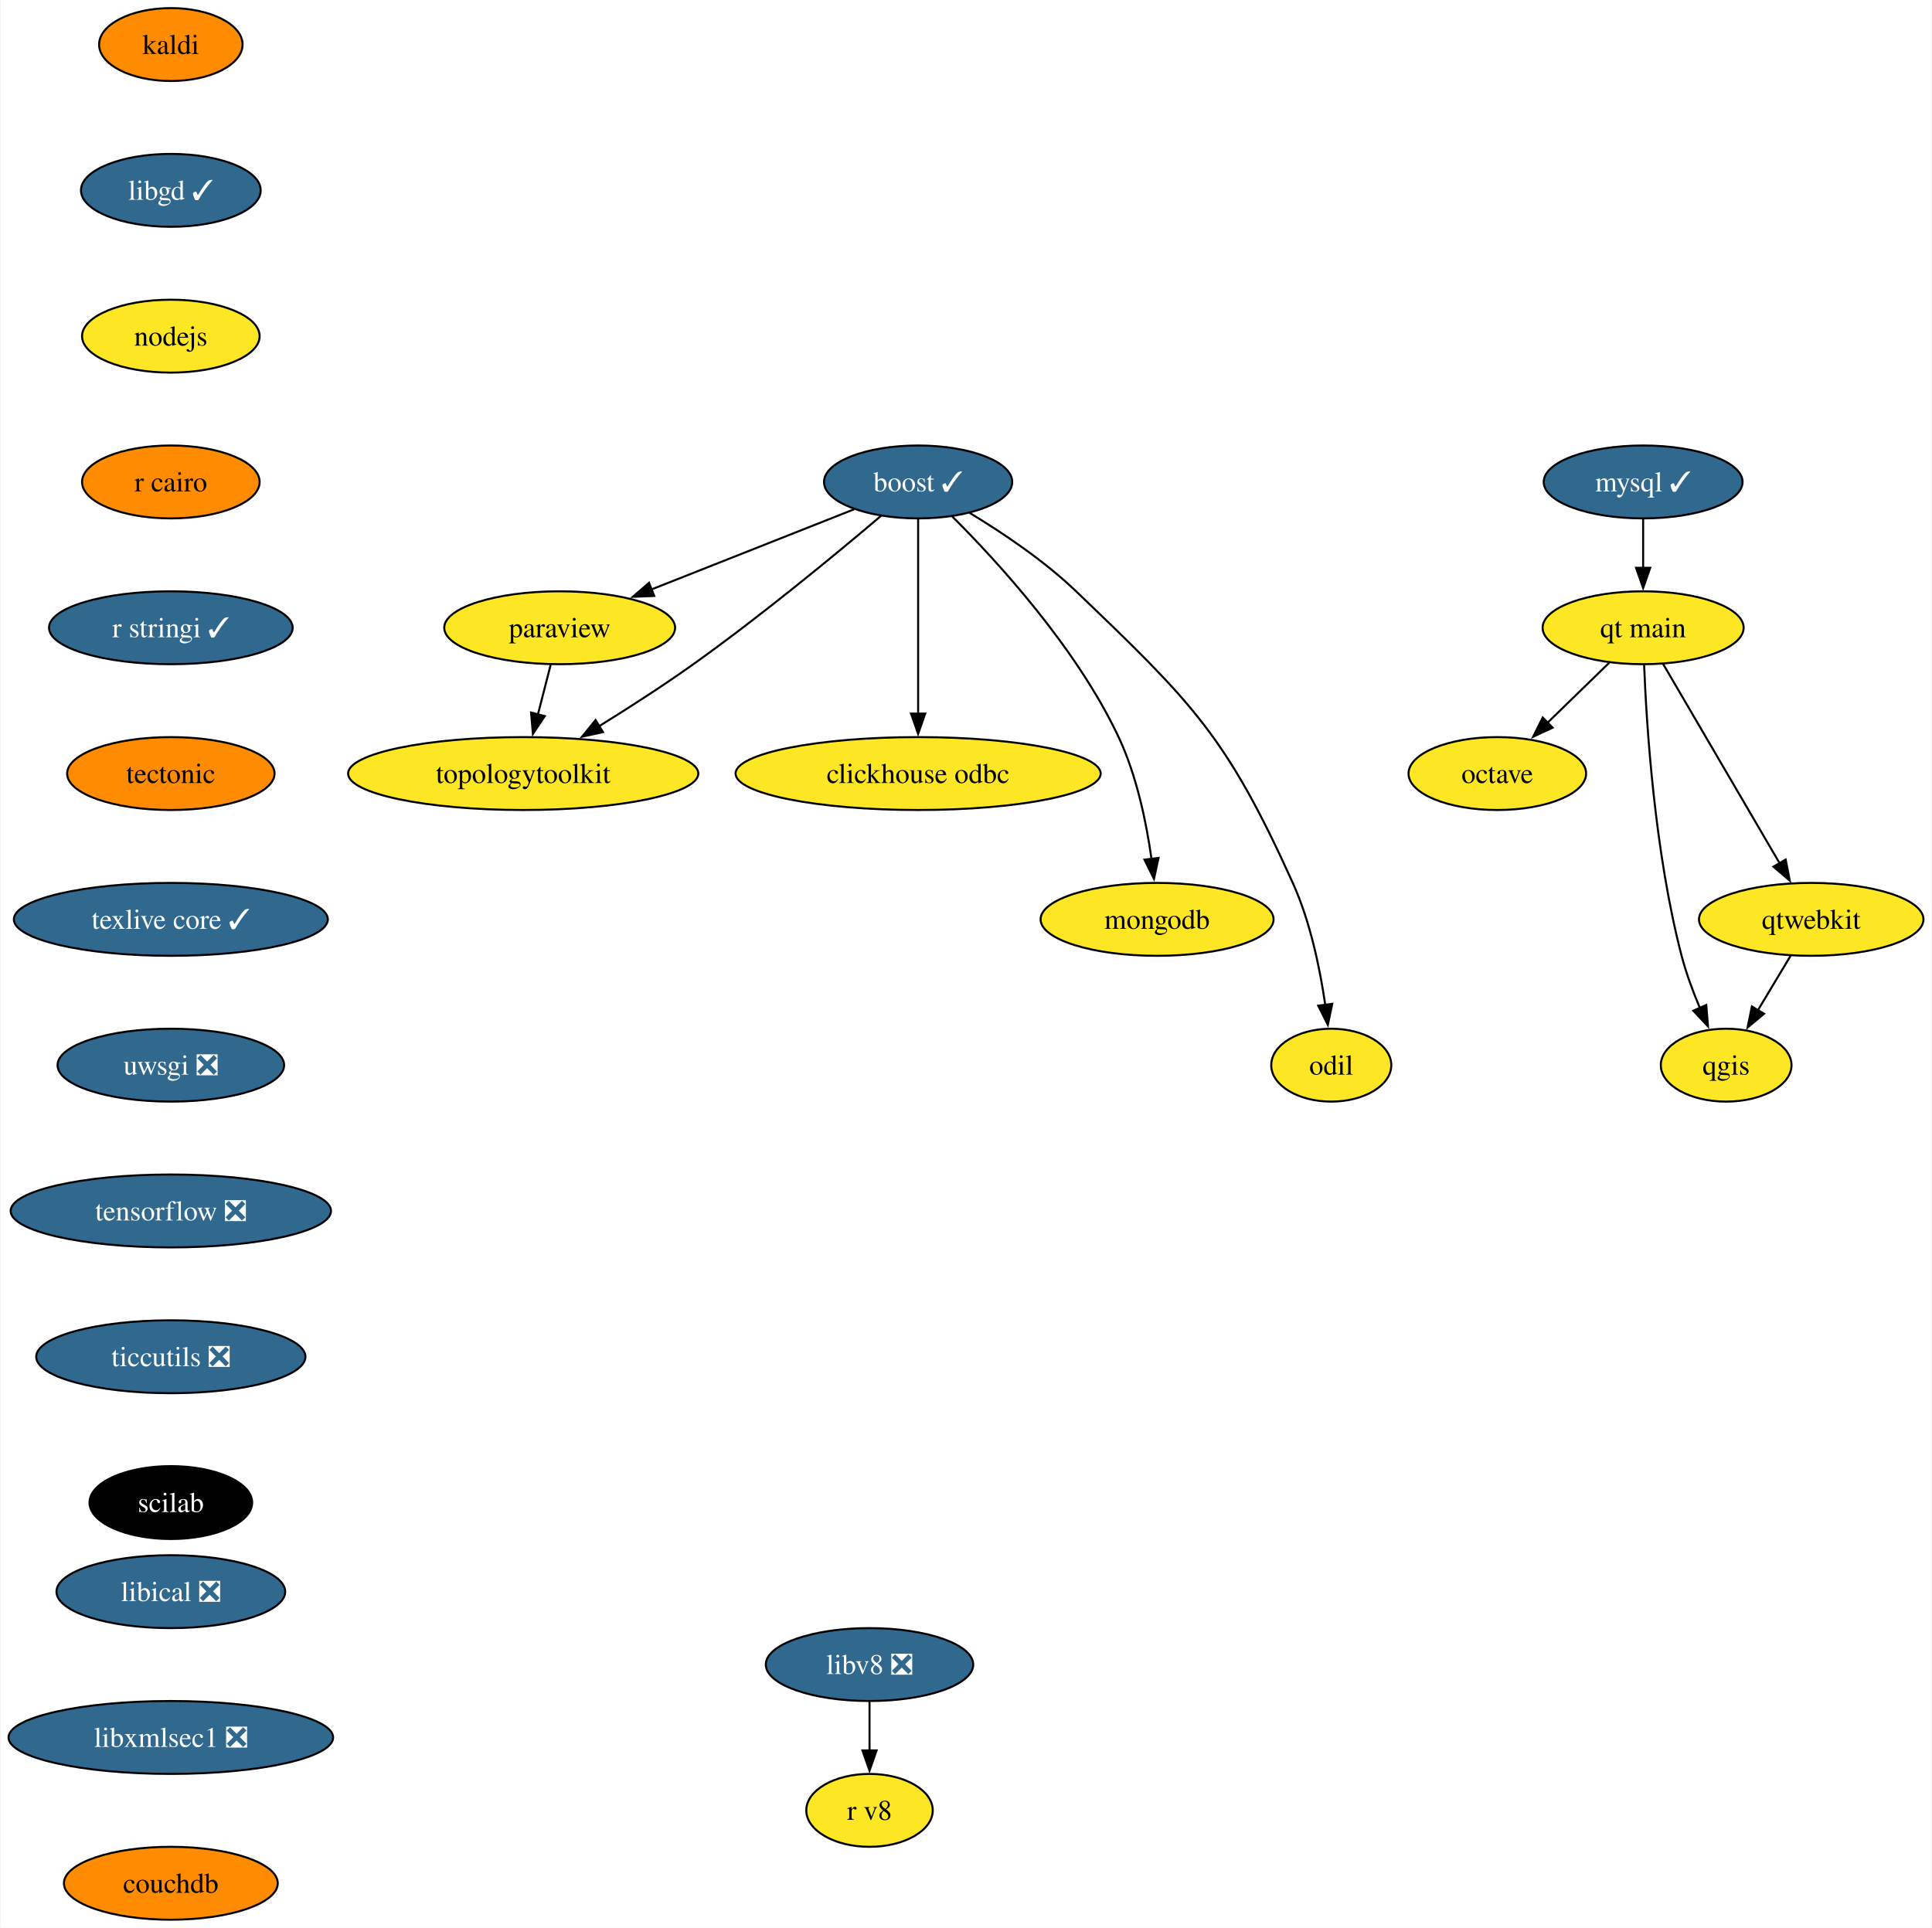
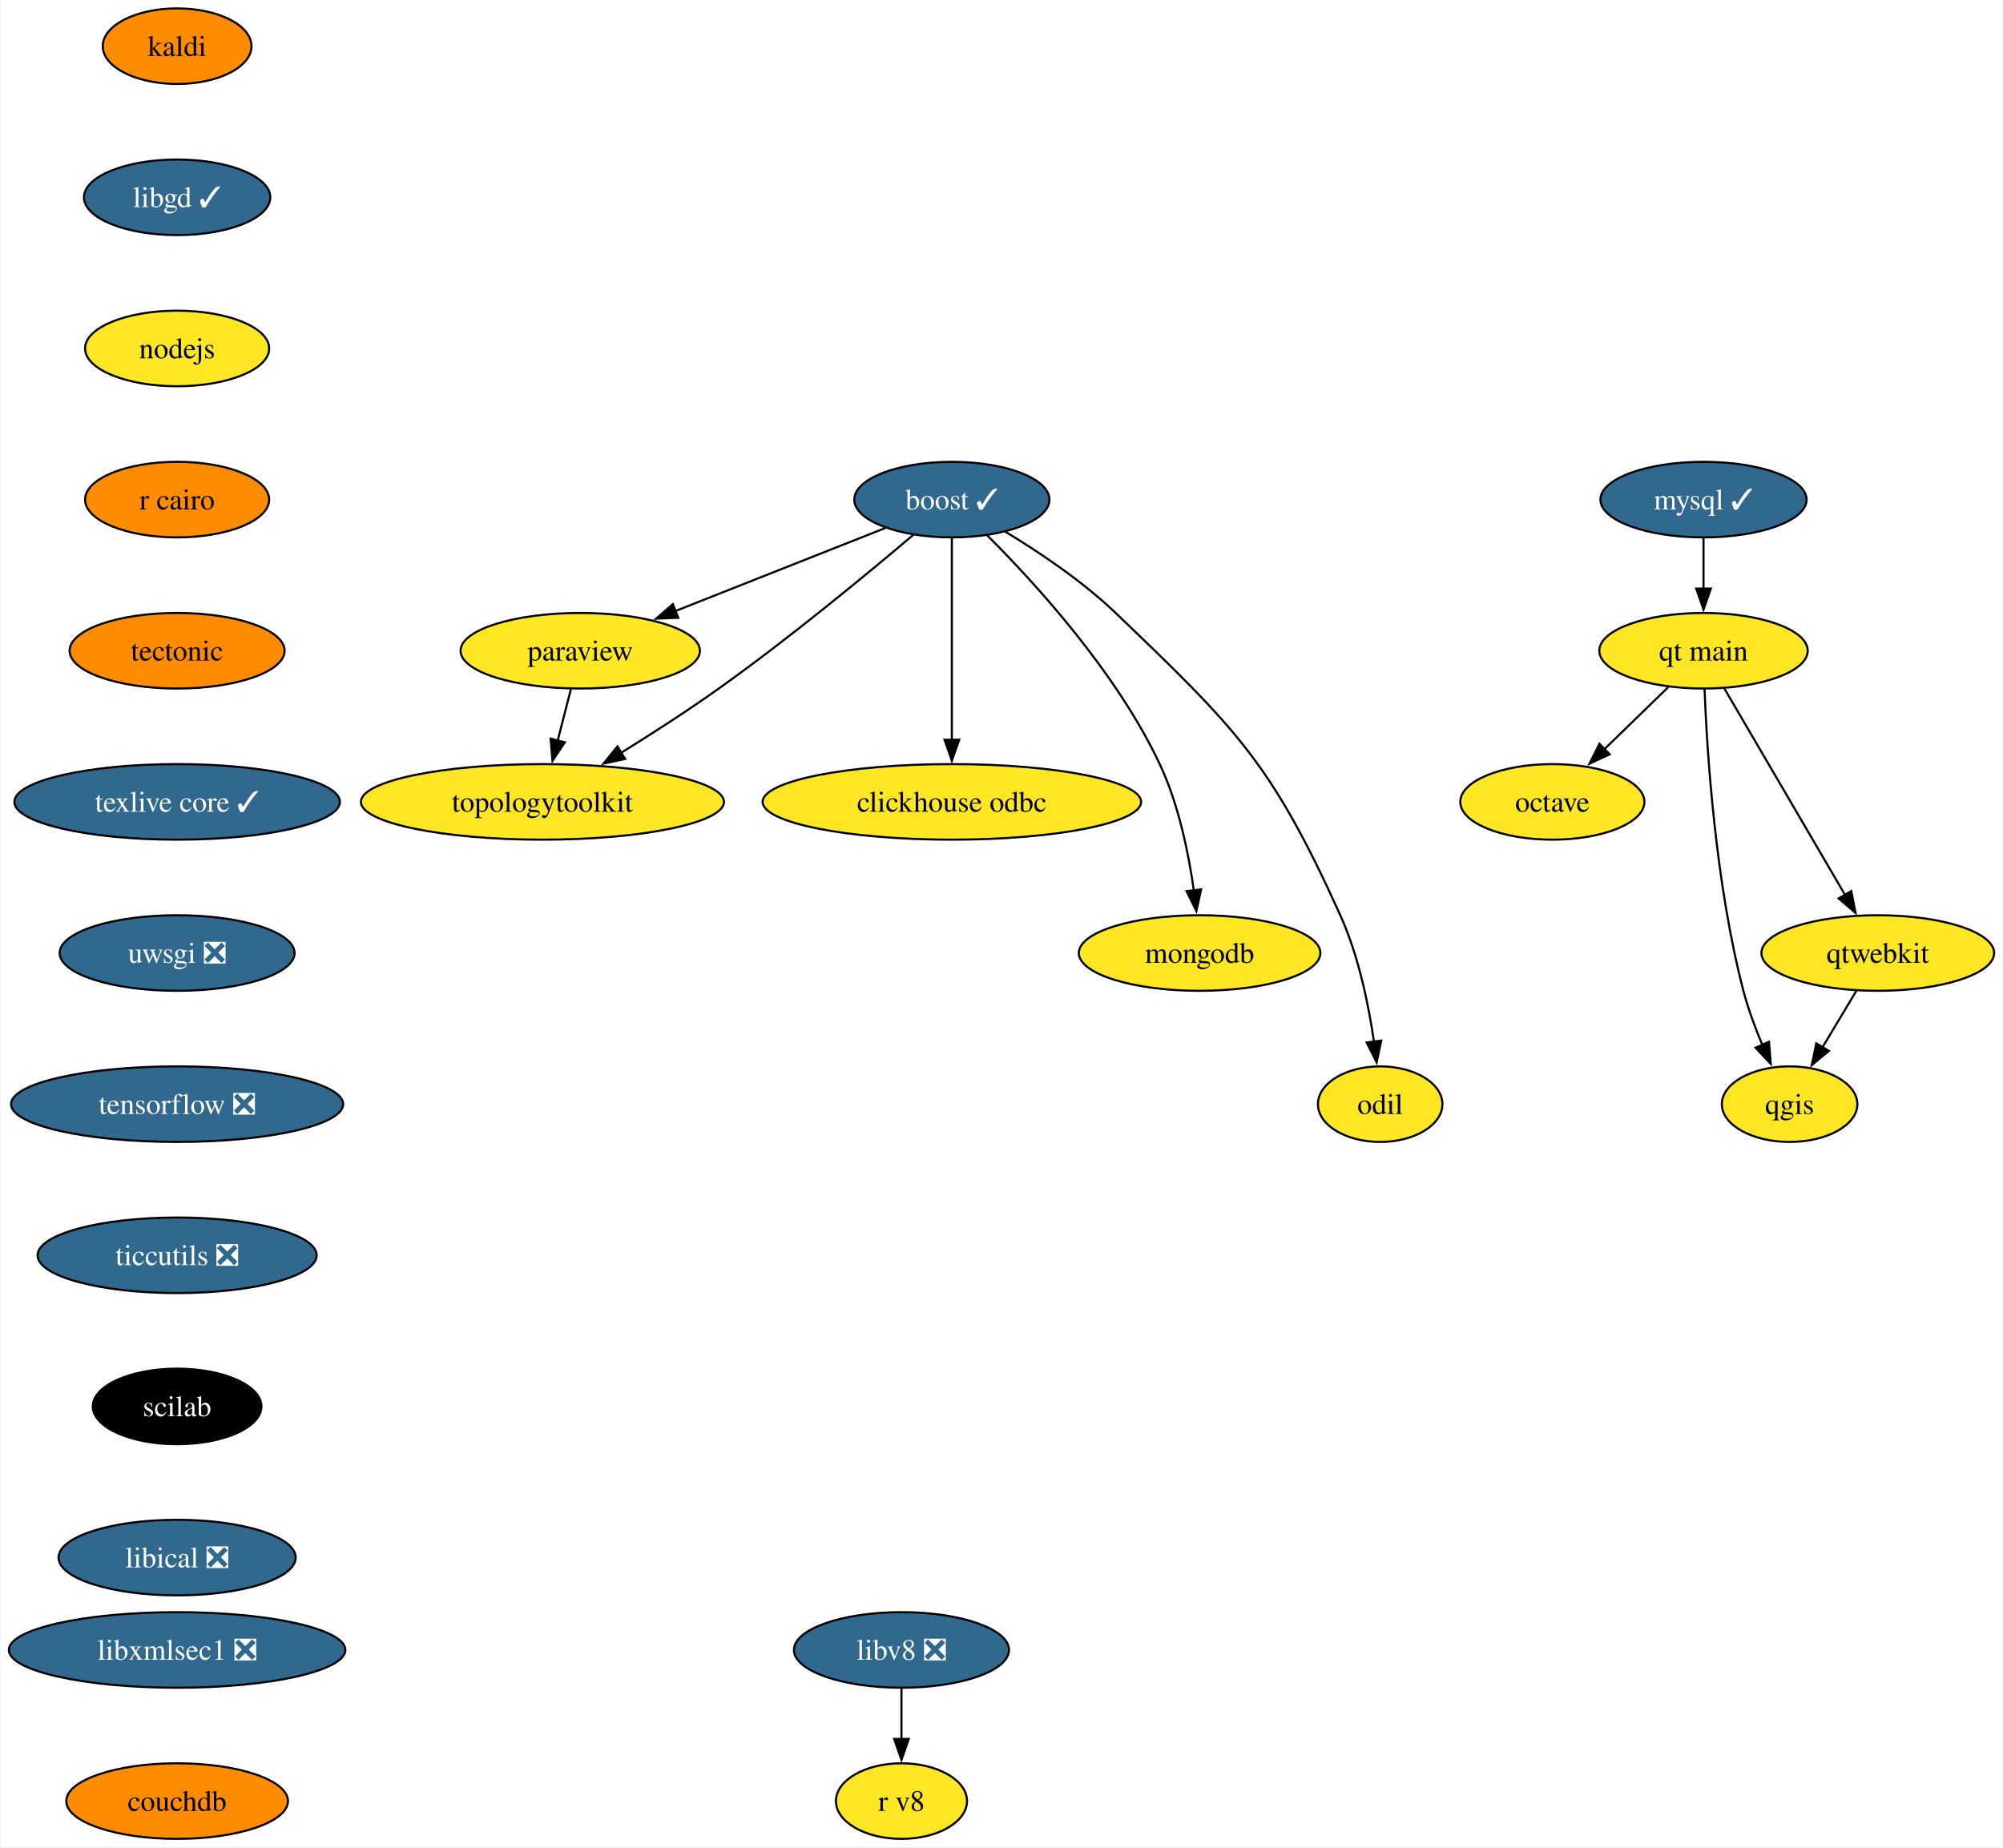
- <svg xmlns="http://www.w3.org/2000/svg" xmlns:xlink="http://www.w3.org/1999/xlink" width="954pt" height="952pt" viewBox="0.00 0.00 953.56 952.00">
-   <g id="graph0" class="graph" transform="scale(1 1) rotate(0) translate(4 948)">
-     <polygon fill="white" stroke="none" points="-4,4 -4,-948 949.56,-948 949.56,4 -4,4" />
+ <svg xmlns="http://www.w3.org/2000/svg" xmlns:xlink="http://www.w3.org/1999/xlink" width="954pt" height="880pt" viewBox="0.00 0.00 953.56 880.00">
+   <g id="graph0" class="graph" transform="scale(1 1) rotate(0) translate(4 876)">
+     <polygon fill="white" stroke="none" points="-4,4 -4,-876 949.56,-876 949.56,4 -4,4" />
    <g id="node1" class="node">
      <g id="a_node1">
        <a xlink:href="https://github.com/conda-forge/boost-feedstock/pull/209" xlink:title="boost ✓">
-           <ellipse fill="#31688e" stroke="black" cx="449.14" cy="-710" rx="46.47" ry="18" />
-           <text text-anchor="middle" x="449.14" y="-705.33" font-family="Times,serif" font-size="14.00" fill="white">boost ✓</text>
+           <ellipse fill="#31688e" stroke="black" cx="449.14" cy="-638" rx="46.47" ry="18" />
+           <text text-anchor="middle" x="449.14" y="-633.33" font-family="Times,serif" font-size="14.00" fill="white">boost ✓</text>
        </a>
      </g>
    </g>
    <g id="node2" class="node">
      <g id="a_node2">
        <a xlink:href="https://github.com/conda-forge/paraview-feedstock" xlink:title="paraview">
-           <ellipse fill="#fde725" stroke="black" cx="272.14" cy="-638" rx="57" ry="18" />
-           <text text-anchor="middle" x="272.14" y="-633.33" font-family="Times,serif" font-size="14.00">paraview</text>
+           <ellipse fill="#fde725" stroke="black" cx="272.14" cy="-566" rx="57" ry="18" />
+           <text text-anchor="middle" x="272.14" y="-561.33" font-family="Times,serif" font-size="14.00">paraview</text>
        </a>
      </g>
    </g>
    <g id="edge1" class="edge">
-       <path fill="none" stroke="black" d="M417.5,-696.49C389.66,-685.47 348.8,-669.32 317.49,-656.93" />
-       <polygon fill="black" stroke="black" points="318.84,-653.7 308.25,-653.28 316.26,-660.21 318.84,-653.7" />
+       <path fill="none" stroke="black" d="M417.5,-624.49C389.66,-613.47 348.8,-597.32 317.49,-584.93" />
+       <polygon fill="black" stroke="black" points="318.84,-581.7 308.25,-581.28 316.26,-588.21 318.84,-581.7" />
    </g>
    <g id="node3" class="node">
      <g id="a_node3">
        <a xlink:href="https://github.com/conda-forge/clickhouse-odbc-feedstock" xlink:title="clickhouse odbc">
-           <ellipse fill="#fde725" stroke="black" cx="449.14" cy="-566" rx="90.14" ry="18" />
-           <text text-anchor="middle" x="449.14" y="-561.33" font-family="Times,serif" font-size="14.00">clickhouse odbc</text>
+           <ellipse fill="#fde725" stroke="black" cx="449.14" cy="-494" rx="90.14" ry="18" />
+           <text text-anchor="middle" x="449.14" y="-489.32" font-family="Times,serif" font-size="14.00">clickhouse odbc</text>
        </a>
      </g>
    </g>
    <g id="edge2" class="edge">
-       <path fill="none" stroke="black" d="M449.14,-691.59C449.14,-667.61 449.14,-624.14 449.14,-595.42" />
-       <polygon fill="black" stroke="black" points="452.64,-595.62 449.14,-585.62 445.64,-595.62 452.64,-595.62" />
+       <path fill="none" stroke="black" d="M449.14,-619.59C449.14,-595.61 449.14,-552.14 449.14,-523.42" />
+       <polygon fill="black" stroke="black" points="452.64,-523.62 449.14,-513.62 445.64,-523.62 452.64,-523.62" />
    </g>
    <g id="node4" class="node">
      <g id="a_node4">
        <a xlink:href="https://github.com/conda-forge/mongodb-feedstock" xlink:title="mongodb">
-           <ellipse fill="#fde725" stroke="black" cx="567.14" cy="-494" rx="57.52" ry="18" />
-           <text text-anchor="middle" x="567.14" y="-489.32" font-family="Times,serif" font-size="14.00">mongodb</text>
+           <ellipse fill="#fde725" stroke="black" cx="567.14" cy="-422" rx="57.52" ry="18" />
+           <text text-anchor="middle" x="567.14" y="-417.32" font-family="Times,serif" font-size="14.00">mongodb</text>
        </a>
      </g>
    </g>
    <g id="edge3" class="edge">
-       <path fill="none" stroke="black" d="M466.02,-692.92C488.38,-670.63 527.39,-628.08 548.14,-584 557.1,-564.98 561.88,-541.68 564.4,-523.7" />
-       <polygon fill="black" stroke="black" points="567.85,-524.33 565.6,-513.98 560.91,-523.48 567.85,-524.33" />
+       <path fill="none" stroke="black" d="M466.02,-620.92C488.38,-598.63 527.39,-556.08 548.14,-512 557.1,-492.98 561.88,-469.68 564.4,-451.7" />
+       <polygon fill="black" stroke="black" points="567.85,-452.33 565.6,-441.98 560.91,-451.48 567.85,-452.33" />
    </g>
    <g id="node5" class="node">
      <g id="a_node5">
        <a xlink:href="https://github.com/conda-forge/topologytoolkit-feedstock" xlink:title="topologytoolkit">
-           <ellipse fill="#fde725" stroke="black" cx="254.14" cy="-566" rx="86.46" ry="18" />
-           <text text-anchor="middle" x="254.14" y="-561.33" font-family="Times,serif" font-size="14.00">topologytoolkit</text>
+           <ellipse fill="#fde725" stroke="black" cx="254.14" cy="-494" rx="86.46" ry="18" />
+           <text text-anchor="middle" x="254.14" y="-489.32" font-family="Times,serif" font-size="14.00">topologytoolkit</text>
        </a>
      </g>
    </g>
    <g id="edge4" class="edge">
-       <path fill="none" stroke="black" d="M430.79,-693.22C409.18,-674.89 371.93,-644.09 338.14,-620 323.31,-609.43 306.42,-598.56 291.69,-589.43" />
-       <polygon fill="black" stroke="black" points="293.54,-586.46 283.18,-584.21 289.88,-592.43 293.54,-586.46" />
+       <path fill="none" stroke="black" d="M430.79,-621.22C409.18,-602.89 371.93,-572.09 338.14,-548 323.31,-537.43 306.42,-526.56 291.69,-517.43" />
+       <polygon fill="black" stroke="black" points="293.54,-514.46 283.18,-512.21 289.88,-520.43 293.54,-514.46" />
    </g>
    <g id="node6" class="node">
      <g id="a_node6">
        <a xlink:href="https://github.com/conda-forge/odil-feedstock" xlink:title="odil">
-           <ellipse fill="#fde725" stroke="black" cx="653.14" cy="-422" rx="29.64" ry="18" />
-           <text text-anchor="middle" x="653.14" y="-417.32" font-family="Times,serif" font-size="14.00">odil</text>
+           <ellipse fill="#fde725" stroke="black" cx="653.14" cy="-350" rx="29.64" ry="18" />
+           <text text-anchor="middle" x="653.14" y="-345.32" font-family="Times,serif" font-size="14.00">odil</text>
        </a>
      </g>
    </g>
    <g id="edge5" class="edge">
-       <path fill="none" stroke="black" d="M474.61,-694.71C490.68,-684.99 511.31,-671.18 527.14,-656 584.7,-600.82 601.29,-584.65 634.14,-512 642.81,-492.84 647.6,-469.55 650.2,-451.6" />
-       <polygon fill="black" stroke="black" points="653.64,-452.28 651.45,-441.91 646.7,-451.38 653.64,-452.28" />
+       <path fill="none" stroke="black" d="M474.61,-622.71C490.68,-612.99 511.31,-599.18 527.14,-584 584.7,-528.82 601.29,-512.65 634.14,-440 642.81,-420.84 647.6,-397.55 650.2,-379.6" />
+       <polygon fill="black" stroke="black" points="653.64,-380.28 651.45,-369.91 646.7,-379.38 653.64,-380.28" />
    </g>
    <g id="edge6" class="edge">
-       <path fill="none" stroke="black" d="M267.69,-619.7C265.8,-612.32 263.54,-603.52 261.41,-595.25" />
-       <polygon fill="black" stroke="black" points="264.8,-594.38 258.92,-585.57 258.02,-596.13 264.8,-594.38" />
+       <path fill="none" stroke="black" d="M267.69,-547.7C265.8,-540.32 263.54,-531.52 261.41,-523.25" />
+       <polygon fill="black" stroke="black" points="264.8,-522.38 258.92,-513.57 258.02,-524.13 264.8,-522.38" />
    </g>
    <g id="node7" class="node">
      <g id="a_node7">
        <a xlink:href="https://github.com/conda-forge/kaldi-feedstock" xlink:title="kaldi">
-           <ellipse fill="#ff8c00" stroke="black" cx="80.14" cy="-926" rx="35.42" ry="18" />
-           <text text-anchor="middle" x="80.14" y="-921.33" font-family="Times,serif" font-size="14.00">kaldi</text>
+           <ellipse fill="#ff8c00" stroke="black" cx="80.14" cy="-854" rx="35.42" ry="18" />
+           <text text-anchor="middle" x="80.14" y="-849.33" font-family="Times,serif" font-size="14.00">kaldi</text>
        </a>
      </g>
    </g>
    <g id="node8" class="node">
      <g id="a_node8">
        <a xlink:href="https://github.com/conda-forge/libgd-feedstock/pull/54" xlink:title="libgd ✓">
-           <ellipse fill="#31688e" stroke="black" cx="80.14" cy="-854" rx="44.37" ry="18" />
-           <text text-anchor="middle" x="80.14" y="-849.33" font-family="Times,serif" font-size="14.00" fill="white">libgd ✓</text>
+           <ellipse fill="#31688e" stroke="black" cx="80.14" cy="-782" rx="44.37" ry="18" />
+           <text text-anchor="middle" x="80.14" y="-777.33" font-family="Times,serif" font-size="14.00" fill="white">libgd ✓</text>
        </a>
      </g>
    </g>
    <g id="node9" class="node">
      <g id="a_node9">
        <a xlink:href="https://github.com/conda-forge/nodejs-feedstock" xlink:title="nodejs">
-           <ellipse fill="#fde725" stroke="black" cx="80.14" cy="-782" rx="43.84" ry="18" />
-           <text text-anchor="middle" x="80.14" y="-777.33" font-family="Times,serif" font-size="14.00">nodejs</text>
+           <ellipse fill="#fde725" stroke="black" cx="80.14" cy="-710" rx="43.84" ry="18" />
+           <text text-anchor="middle" x="80.14" y="-705.33" font-family="Times,serif" font-size="14.00">nodejs</text>
        </a>
      </g>
    </g>
    <g id="node15" class="node">
      <g id="a_node15">
        <a xlink:href="https://github.com/conda-forge/r-cairo-feedstock" xlink:title="r cairo">
-           <ellipse fill="#ff8c00" stroke="black" cx="80.14" cy="-710" rx="43.84" ry="18" />
-           <text text-anchor="middle" x="80.14" y="-705.33" font-family="Times,serif" font-size="14.00">r cairo</text>
+           <ellipse fill="#ff8c00" stroke="black" cx="80.14" cy="-638" rx="43.84" ry="18" />
+           <text text-anchor="middle" x="80.14" y="-633.33" font-family="Times,serif" font-size="14.00">r cairo</text>
        </a>
      </g>
    </g>
    <g id="node10" class="node">
      <g id="a_node10">
        <a xlink:href="https://github.com/conda-forge/mysql-feedstock/pull/99" xlink:title="mysql ✓">
-           <ellipse fill="#31688e" stroke="black" cx="807.14" cy="-710" rx="49.1" ry="18" />
-           <text text-anchor="middle" x="807.14" y="-705.33" font-family="Times,serif" font-size="14.00" fill="white">mysql ✓</text>
+           <ellipse fill="#31688e" stroke="black" cx="807.14" cy="-638" rx="49.1" ry="18" />
+           <text text-anchor="middle" x="807.14" y="-633.33" font-family="Times,serif" font-size="14.00" fill="white">mysql ✓</text>
        </a>
      </g>
    </g>
    <g id="node11" class="node">
      <g id="a_node11">
        <a xlink:href="https://github.com/conda-forge/qt-main-feedstock" xlink:title="qt main">
-           <ellipse fill="#fde725" stroke="black" cx="807.14" cy="-638" rx="49.63" ry="18" />
-           <text text-anchor="middle" x="807.14" y="-633.33" font-family="Times,serif" font-size="14.00">qt main</text>
+           <ellipse fill="#fde725" stroke="black" cx="807.14" cy="-566" rx="49.63" ry="18" />
+           <text text-anchor="middle" x="807.14" y="-561.33" font-family="Times,serif" font-size="14.00">qt main</text>
        </a>
      </g>
    </g>
    <g id="edge9" class="edge">
-       <path fill="none" stroke="black" d="M807.14,-691.7C807.14,-684.41 807.14,-675.73 807.14,-667.54" />
-       <polygon fill="black" stroke="black" points="810.64,-667.62 807.14,-657.62 803.64,-667.62 810.64,-667.62" />
+       <path fill="none" stroke="black" d="M807.14,-619.7C807.14,-612.41 807.14,-603.73 807.14,-595.54" />
+       <polygon fill="black" stroke="black" points="810.64,-595.62 807.14,-585.62 803.64,-595.62 810.64,-595.62" />
    </g>
    <g id="node12" class="node">
      <g id="a_node12">
        <a xlink:href="https://github.com/conda-forge/octave-feedstock" xlink:title="octave">
-           <ellipse fill="#fde725" stroke="black" cx="735.14" cy="-566" rx="43.84" ry="18" />
-           <text text-anchor="middle" x="735.14" y="-561.33" font-family="Times,serif" font-size="14.00">octave</text>
+           <ellipse fill="#fde725" stroke="black" cx="735.14" cy="-494" rx="43.84" ry="18" />
+           <text text-anchor="middle" x="735.14" y="-489.32" font-family="Times,serif" font-size="14.00">octave</text>
        </a>
      </g>
    </g>
    <g id="edge10" class="edge">
-       <path fill="none" stroke="black" d="M790.44,-620.76C781.36,-611.93 769.94,-600.83 759.84,-591.01" />
-       <polygon fill="black" stroke="black" points="762.45,-588.66 752.84,-584.2 757.57,-593.68 762.45,-588.66" />
+       <path fill="none" stroke="black" d="M790.44,-548.76C781.36,-539.93 769.94,-528.83 759.84,-519.01" />
+       <polygon fill="black" stroke="black" points="762.45,-516.66 752.84,-512.2 757.57,-521.68 762.45,-516.66" />
    </g>
    <g id="node13" class="node">
      <g id="a_node13">
        <a xlink:href="https://github.com/conda-forge/qgis-feedstock" xlink:title="qgis">
-           <ellipse fill="#fde725" stroke="black" cx="848.14" cy="-422" rx="32.27" ry="18" />
-           <text text-anchor="middle" x="848.14" y="-417.32" font-family="Times,serif" font-size="14.00">qgis</text>
+           <ellipse fill="#fde725" stroke="black" cx="848.14" cy="-350" rx="32.27" ry="18" />
+           <text text-anchor="middle" x="848.14" y="-345.32" font-family="Times,serif" font-size="14.00">qgis</text>
        </a>
      </g>
    </g>
    <g id="edge11" class="edge">
-       <path fill="none" stroke="black" d="M807.62,-619.79C808.79,-590.03 812.77,-527.2 826.14,-476 828.39,-467.38 831.75,-458.33 835.18,-450.18" />
-       <polygon fill="black" stroke="black" points="838.32,-451.72 839.17,-441.16 831.92,-448.89 838.32,-451.72" />
+       <path fill="none" stroke="black" d="M807.62,-547.79C808.79,-518.03 812.77,-455.2 826.14,-404 828.39,-395.38 831.75,-386.33 835.18,-378.18" />
+       <polygon fill="black" stroke="black" points="838.32,-379.72 839.17,-369.16 831.92,-376.89 838.32,-379.72" />
    </g>
    <g id="node14" class="node">
      <g id="a_node14">
        <a xlink:href="https://github.com/conda-forge/qtwebkit-feedstock" xlink:title="qtwebkit">
-           <ellipse fill="#fde725" stroke="black" cx="890.14" cy="-494" rx="55.42" ry="18" />
-           <text text-anchor="middle" x="890.14" y="-489.32" font-family="Times,serif" font-size="14.00">qtwebkit</text>
+           <ellipse fill="#fde725" stroke="black" cx="890.14" cy="-422" rx="55.42" ry="18" />
+           <text text-anchor="middle" x="890.14" y="-417.32" font-family="Times,serif" font-size="14.00">qtwebkit</text>
        </a>
      </g>
    </g>
    <g id="edge12" class="edge">
-       <path fill="none" stroke="black" d="M816.99,-620.15C831.22,-595.81 857.66,-550.57 874.56,-521.67" />
-       <polygon fill="black" stroke="black" points="877.52,-523.53 879.55,-513.13 871.48,-520 877.52,-523.53" />
-     </g>
-     <g id="edge19" class="edge">
-       <path fill="none" stroke="black" d="M879.98,-476.05C875.11,-467.94 869.17,-458.04 863.75,-449.01" />
-       <polygon fill="black" stroke="black" points="866.85,-447.38 858.71,-440.6 860.85,-450.98 866.85,-447.38" />
+       <path fill="none" stroke="black" d="M816.99,-548.15C831.22,-523.81 857.66,-478.57 874.56,-449.67" />
+       <polygon fill="black" stroke="black" points="877.52,-451.53 879.55,-441.13 871.48,-448 877.52,-451.53" />
+     </g>
+     <g id="edge18" class="edge">
+       <path fill="none" stroke="black" d="M879.98,-404.05C875.11,-395.94 869.17,-386.04 863.75,-377.01" />
+       <polygon fill="black" stroke="black" points="866.85,-375.38 858.71,-368.6 860.85,-378.98 866.85,-375.38" />
    </g>
    <g id="node16" class="node">
      <g id="a_node16">
-         <a xlink:href="https://github.com/conda-forge/r-stringi-feedstock/pull/62" xlink:title="r stringi ✓">
-           <ellipse fill="#31688e" stroke="black" cx="80.14" cy="-638" rx="60.15" ry="18" />
-           <text text-anchor="middle" x="80.14" y="-633.33" font-family="Times,serif" font-size="14.00" fill="white">r stringi ✓</text>
-         </a>
-       </g>
-     </g>
-     <g id="node17" class="node">
-       <g id="a_node17">
        <a xlink:href="https://github.com/conda-forge/tectonic-feedstock" xlink:title="tectonic">
          <ellipse fill="#ff8c00" stroke="black" cx="80.14" cy="-566" rx="51.21" ry="18" />
          <text text-anchor="middle" x="80.14" y="-561.33" font-family="Times,serif" font-size="14.00">tectonic</text>
        </a>
      </g>
    </g>
-     <g id="node18" class="node">
-       <g id="a_node18">
+     <g id="node17" class="node">
+       <g id="a_node17">
        <a xlink:href="https://github.com/conda-forge/texlive-core-feedstock/pull/95" xlink:title="texlive core ✓">
          <ellipse fill="#31688e" stroke="black" cx="80.14" cy="-494" rx="77.52" ry="18" />
          <text text-anchor="middle" x="80.14" y="-489.32" font-family="Times,serif" font-size="14.00" fill="white">texlive core ✓</text>
        </a>
      </g>
    </g>
-     <g id="node19" class="node">
-       <g id="a_node19">
+     <g id="node18" class="node">
+       <g id="a_node18">
        <a xlink:href="https://github.com/conda-forge/uwsgi-feedstock/pull/83" xlink:title="uwsgi ❎">
          <ellipse fill="#31688e" stroke="black" cx="80.14" cy="-422" rx="55.94" ry="18" />
          <text text-anchor="middle" x="80.14" y="-417.32" font-family="Times,serif" font-size="14.00" fill="white">uwsgi ❎</text>
        </a>
      </g>
    </g>
-     <g id="node20" class="node">
-       <g id="a_node20">
+     <g id="node19" class="node">
+       <g id="a_node19">
        <a xlink:href="https://github.com/conda-forge/tensorflow-feedstock/pull/397" xlink:title="tensorflow ❎">
          <ellipse fill="#31688e" stroke="black" cx="80.14" cy="-350" rx="79.09" ry="18" />
          <text text-anchor="middle" x="80.14" y="-345.32" font-family="Times,serif" font-size="14.00" fill="white">tensorflow ❎</text>
        </a>
      </g>
    </g>
-     <g id="node21" class="node">
-       <g id="a_node21">
+     <g id="node20" class="node">
+       <g id="a_node20">
        <a xlink:href="https://github.com/conda-forge/ticcutils-feedstock/pull/34" xlink:title="ticcutils ❎">
          <ellipse fill="#31688e" stroke="black" cx="80.14" cy="-278" rx="66.47" ry="18" />
          <text text-anchor="middle" x="80.14" y="-273.32" font-family="Times,serif" font-size="14.00" fill="white">ticcutils ❎</text>
        </a>
      </g>
    </g>
+     <g id="node21" class="node">
+       <g id="a_node21">
+         <a xlink:href="https://github.com/conda-forge/scilab-feedstock" xlink:title="scilab">
+           <ellipse fill="#000000" stroke="black" cx="80.14" cy="-206" rx="40.16" ry="18" />
+           <text text-anchor="middle" x="80.14" y="-201.33" font-family="Times,serif" font-size="14.00" fill="white">scilab</text>
+         </a>
+       </g>
+     </g>
    <g id="node22" class="node">
      <g id="a_node22">
-         <a xlink:href="https://github.com/conda-forge/scilab-feedstock" xlink:title="scilab">
-           <ellipse fill="#000000" stroke="black" cx="80.14" cy="-206" rx="40.16" ry="18" />
-           <text text-anchor="middle" x="80.14" y="-201.32" font-family="Times,serif" font-size="14.00" fill="white">scilab</text>
+         <a xlink:href="https://github.com/conda-forge/libical-feedstock/pull/27" xlink:title="libical ❎">
+           <ellipse fill="#31688e" stroke="black" cx="80.14" cy="-134" rx="56.47" ry="18" />
+           <text text-anchor="middle" x="80.14" y="-129.32" font-family="Times,serif" font-size="14.00" fill="white">libical ❎</text>
        </a>
      </g>
    </g>
    <g id="node23" class="node">
      <g id="a_node23">
-         <a xlink:href="https://github.com/conda-forge/libical-feedstock/pull/27" xlink:title="libical ❎">
-           <ellipse fill="#31688e" stroke="black" cx="80.14" cy="-162" rx="56.47" ry="18" />
-           <text text-anchor="middle" x="80.14" y="-157.32" font-family="Times,serif" font-size="14.00" fill="white">libical ❎</text>
+         <a xlink:href="https://github.com/conda-forge/libv8-feedstock/pull/85" xlink:title="libv8 ❎">
+           <ellipse fill="#31688e" stroke="black" cx="425.14" cy="-90" rx="51.21" ry="18" />
+           <text text-anchor="middle" x="425.14" y="-85.33" font-family="Times,serif" font-size="14.00" fill="white">libv8 ❎</text>
        </a>
      </g>
    </g>
    <g id="node24" class="node">
      <g id="a_node24">
+         <a xlink:href="https://github.com/conda-forge/r-v8-feedstock" xlink:title="r v8">
+           <ellipse fill="#fde725" stroke="black" cx="425.14" cy="-18" rx="31.22" ry="18" />
+           <text text-anchor="middle" x="425.14" y="-13.32" font-family="Times,serif" font-size="14.00">r v8</text>
+         </a>
+       </g>
+     </g>
+     <g id="edge22" class="edge">
+       <path fill="none" stroke="black" d="M425.14,-71.7C425.14,-64.41 425.14,-55.73 425.14,-47.54" />
+       <polygon fill="black" stroke="black" points="428.64,-47.62 425.14,-37.62 421.64,-47.62 428.64,-47.62" />
+     </g>
+     <g id="node25" class="node">
+       <g id="a_node25">
        <a xlink:href="https://github.com/conda-forge/libxmlsec1-feedstock/pull/34" xlink:title="libxmlsec1 ❎">
          <ellipse fill="#31688e" stroke="black" cx="80.14" cy="-90" rx="80.14" ry="18" />
          <text text-anchor="middle" x="80.14" y="-85.33" font-family="Times,serif" font-size="14.00" fill="white">libxmlsec1 ❎</text>
        </a>
      </g>
    </g>
-     <g id="node27" class="node">
-       <g id="a_node27">
+     <g id="node26" class="node">
+       <g id="a_node26">
        <a xlink:href="https://github.com/conda-forge/couchdb-feedstock" xlink:title="couchdb">
          <ellipse fill="#ff8c00" stroke="black" cx="80.14" cy="-18" rx="52.79" ry="18" />
          <text text-anchor="middle" x="80.14" y="-13.32" font-family="Times,serif" font-size="14.00">couchdb</text>
        </a>
      </g>
    </g>
-     <g id="node25" class="node">
-       <g id="a_node25">
-         <a xlink:href="https://github.com/conda-forge/libv8-feedstock/pull/85" xlink:title="libv8 ❎">
-           <ellipse fill="#31688e" stroke="black" cx="425.14" cy="-126" rx="51.21" ry="18" />
-           <text text-anchor="middle" x="425.14" y="-121.33" font-family="Times,serif" font-size="14.00" fill="white">libv8 ❎</text>
-         </a>
-       </g>
-     </g>
-     <g id="node26" class="node">
-       <g id="a_node26">
-         <a xlink:href="https://github.com/conda-forge/r-v8-feedstock" xlink:title="r v8">
-           <ellipse fill="#fde725" stroke="black" cx="425.14" cy="-54" rx="31.22" ry="18" />
-           <text text-anchor="middle" x="425.14" y="-49.33" font-family="Times,serif" font-size="14.00">r v8</text>
-         </a>
-       </g>
-     </g>
-     <g id="edge23" class="edge">
-       <path fill="none" stroke="black" d="M425.14,-107.7C425.14,-100.41 425.14,-91.73 425.14,-83.54" />
-       <polygon fill="black" stroke="black" points="428.64,-83.62 425.14,-73.62 421.64,-83.62 428.64,-83.62" />
-     </g>
  </g>
</svg>
